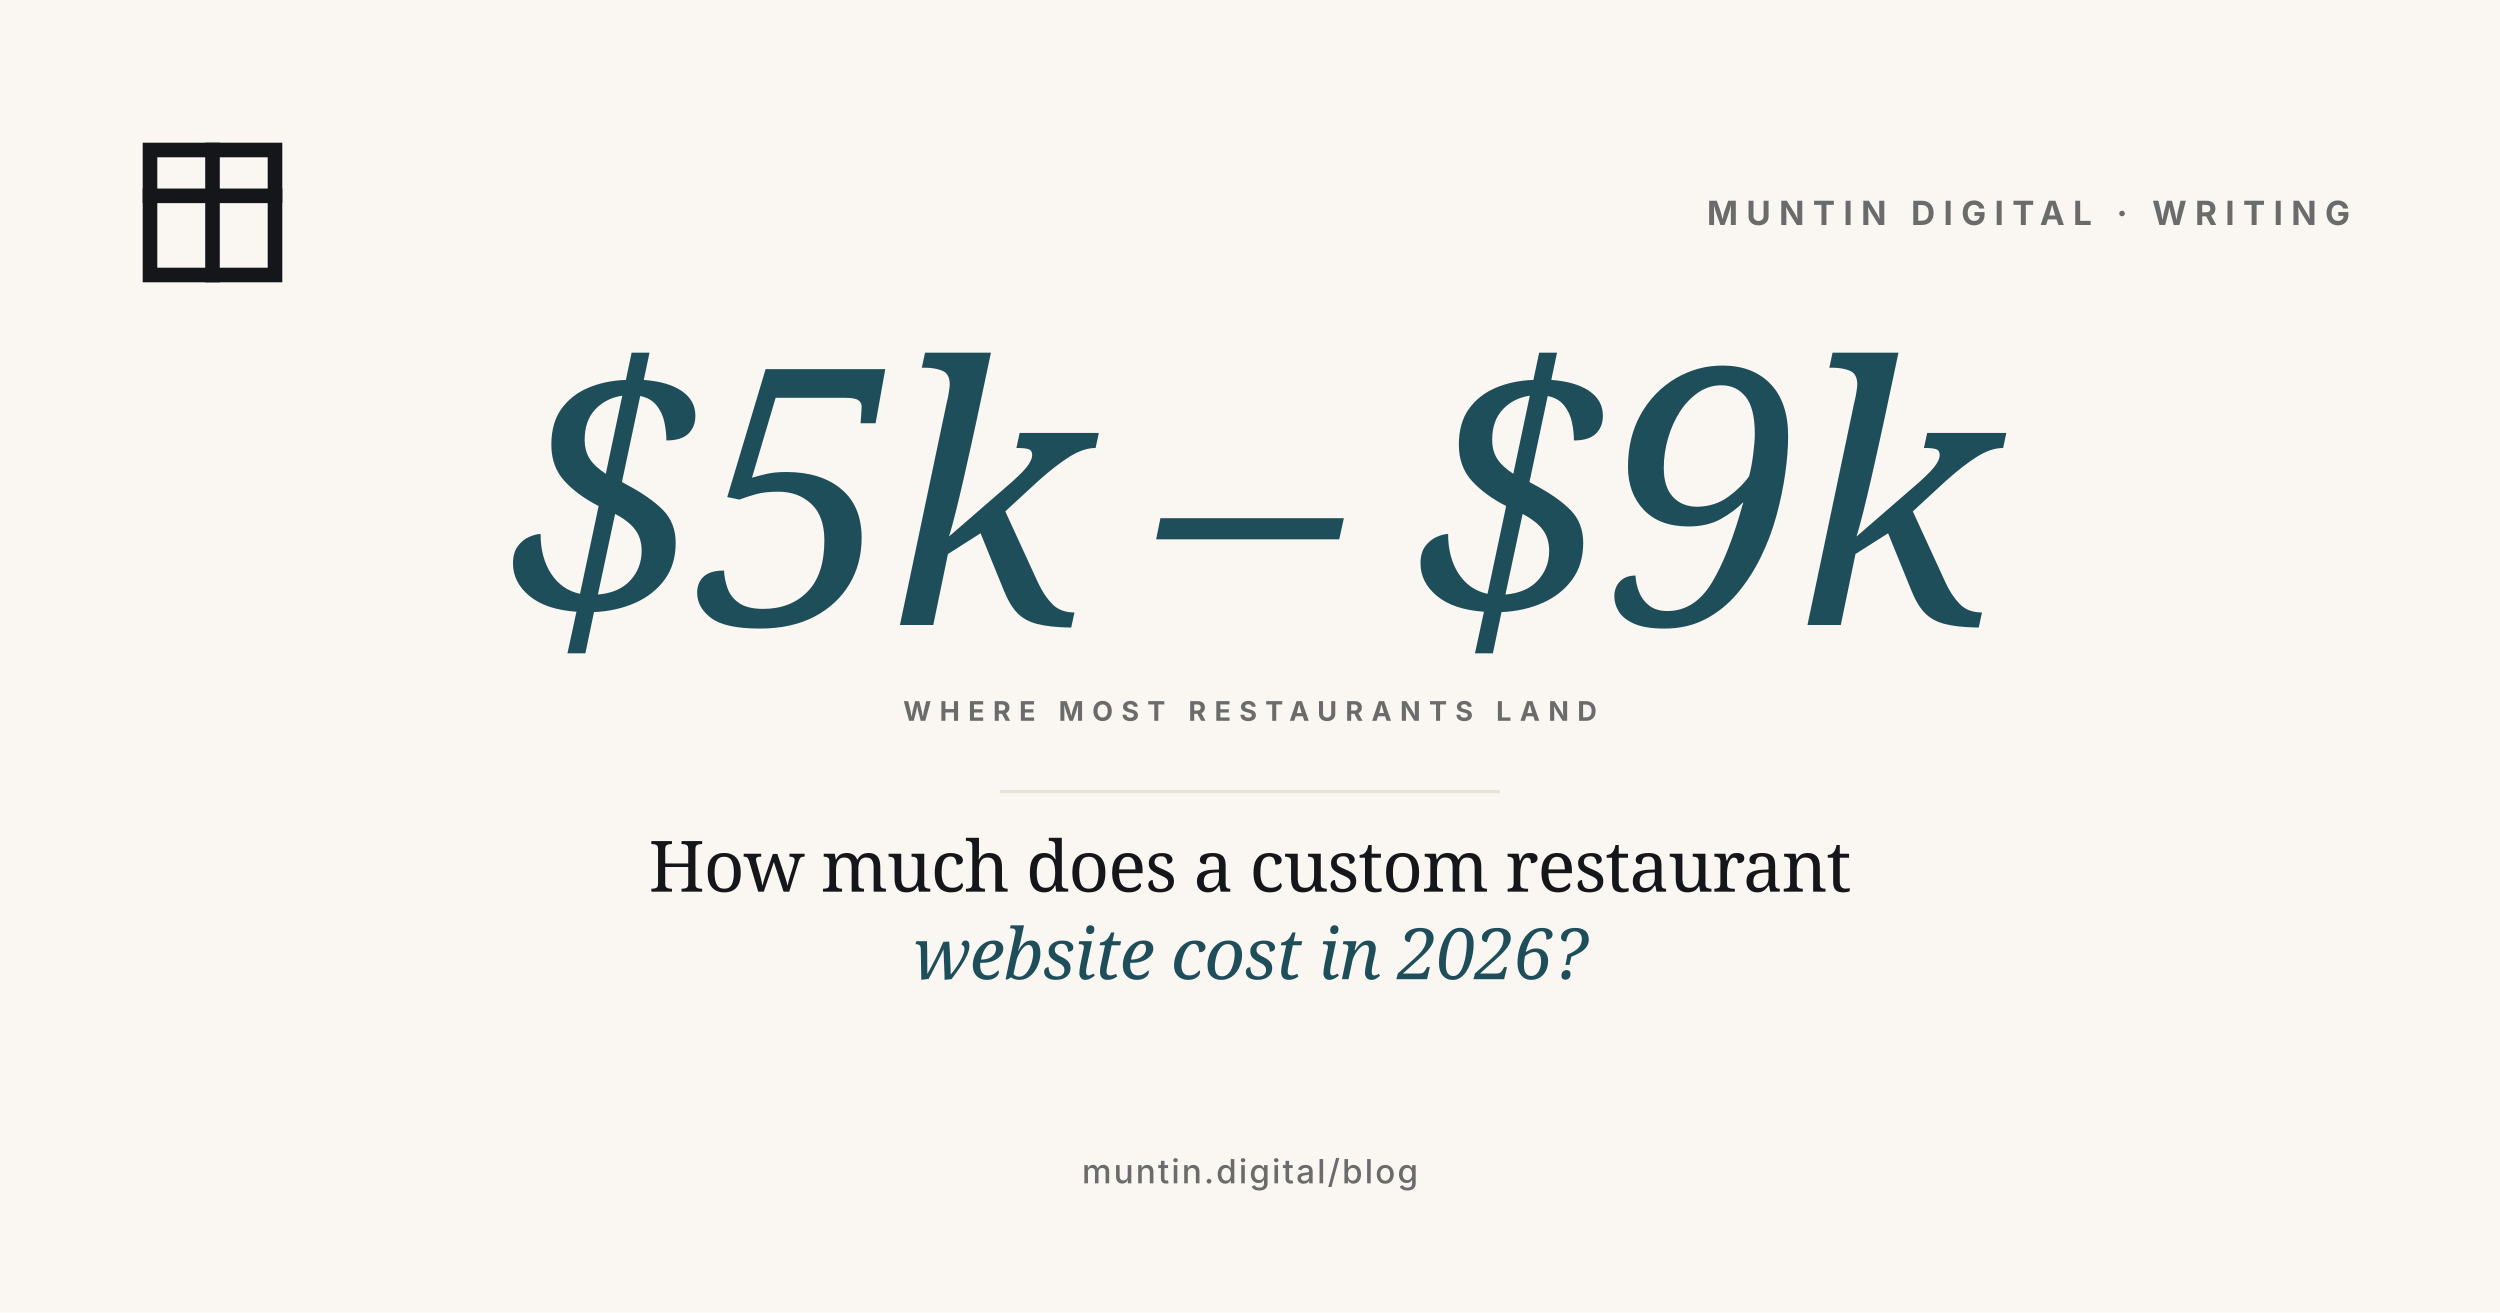
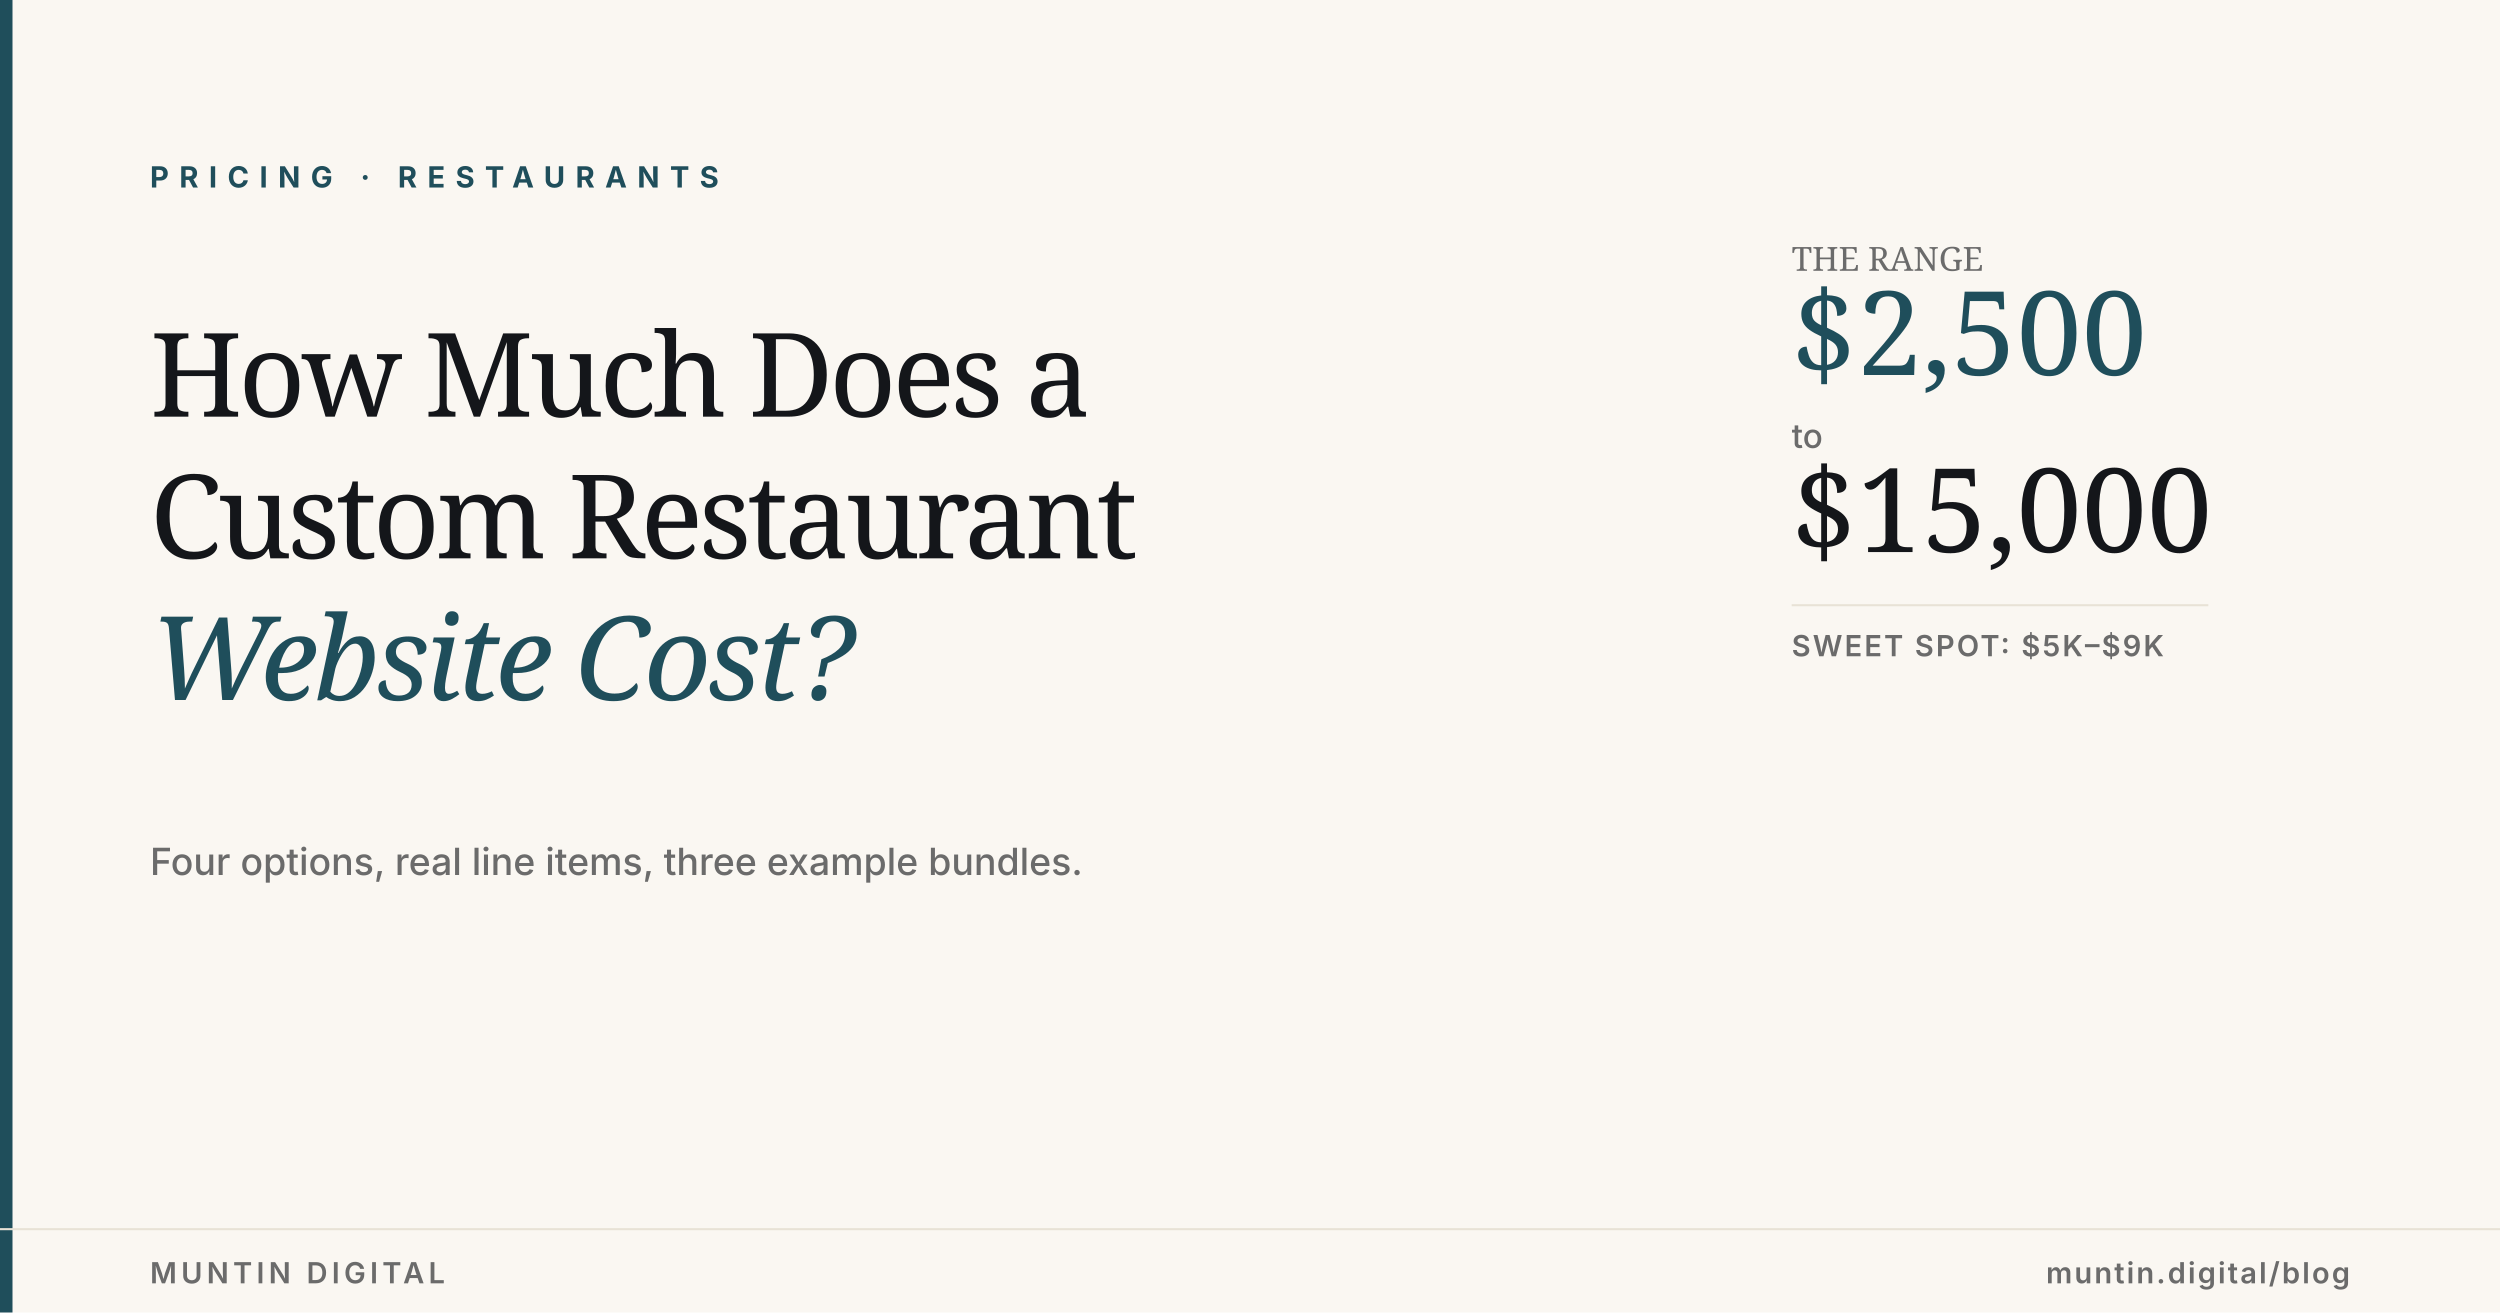
<svg xmlns="http://www.w3.org/2000/svg" viewBox="0 0 1200 630" width="1200" height="630">
  <rect width="1200" height="630" fill="#FAF7F2" />
-   <g transform="translate(72, 72)" stroke="#14161A" stroke-width="7" stroke-linecap="square" stroke-linejoin="miter" fill="none">
-     <rect x="0" y="0" width="60" height="60" />
-     <line x1="30" y1="0" x2="30" y2="60" />
-     <line x1="0" y1="22" x2="60" y2="22" />
+   <rect x="0" y="0" width="6" height="630" fill="#1F4E5B" />
+   <text x="72" y="90" font-family="Inter, Arial, sans-serif" font-size="14" font-weight="700" fill="#1F4E5B" letter-spacing="5">PRICING · RESTAURANTS</text>
+   <text x="72" y="200" font-family="Fraunces, Georgia, serif" font-size="56" font-weight="500" fill="#14161A" letter-spacing="-2">How Much Does a</text>
+   <text x="72" y="268" font-family="Fraunces, Georgia, serif" font-size="56" font-weight="500" fill="#14161A" letter-spacing="-2">Custom Restaurant</text>
+   <text x="72" y="336" font-family="Fraunces, Georgia, serif" font-style="italic" font-size="56" font-weight="400" fill="#1F4E5B" letter-spacing="-2">Website Cost?</text>
+   <g transform="translate(860, 130)">
+     <text x="0" y="0" font-family="Fraunces, Georgia, serif" font-size="16" font-weight="500" fill="#6B6B6B">THE RANGE</text>
+     <text x="0" y="50" font-family="Fraunces, Georgia, serif" font-size="56" font-weight="500" fill="#1F4E5B">$2,500</text>
+     <text x="0" y="85" font-family="Inter, Arial, sans-serif" font-size="16" font-weight="500" fill="#6B6B6B">to</text>
+     <text x="0" y="135" font-family="Fraunces, Georgia, serif" font-size="56" font-weight="500" fill="#14161A">$15,000</text>
+     <rect x="0" y="160" width="200" height="1" fill="#E8E2D6" />
+     <text x="0" y="185" font-family="Inter, Arial, sans-serif" font-size="14" font-weight="600" fill="#6B6B6B" letter-spacing="1">SWEET SPOT: $5K–$9K</text>
  </g>
-   <text x="1128" y="108" text-anchor="end" font-family="Inter, Arial, sans-serif" font-size="16" font-weight="700" fill="#6B6B6B" letter-spacing="4">MUNTIN DIGITAL · WRITING</text>
-   <text x="600" y="300" text-anchor="middle" font-family="Fraunces, Georgia, serif" font-style="italic" font-size="172" font-weight="500" fill="#1F4E5B" letter-spacing="-5">$5k – $9k</text>
-   <text x="600" y="346" text-anchor="middle" font-family="Inter, Arial, sans-serif" font-size="13" font-weight="700" fill="#6B6B6B" letter-spacing="4">WHERE MOST RESTAURANTS LAND</text>
-   <line x1="480" y1="380" x2="720" y2="380" stroke="#E8E2D6" stroke-width="1.5" />
-   <text x="600" y="428" text-anchor="middle" font-family="Fraunces, Georgia, serif" font-size="34" font-weight="500" fill="#14161A" letter-spacing="-0.5">How much does a custom restaurant</text>
-   <text x="600" y="470" text-anchor="middle" font-family="Fraunces, Georgia, serif" font-style="italic" font-size="34" font-weight="400" fill="#1F4E5B" letter-spacing="-0.5">website cost in 2026?</text>
-   <text x="600" y="568" text-anchor="middle" font-family="Inter, Arial, sans-serif" font-size="16" font-weight="500" fill="#6B6B6B" letter-spacing="1">muntin.digital/blog</text>
+   <text x="72" y="420" font-family="Inter, Arial, sans-serif" font-size="18" font-weight="500" fill="#6B6B6B">Four options, real line items, three example bundles.</text>
+   <line x1="0" y1="590" x2="1200" y2="590" stroke="#E8E2D6" stroke-width="1" />
+   <text x="72" y="616" font-family="Inter, Arial, sans-serif" font-size="14" font-weight="600" fill="#6B6B6B" letter-spacing="2">MUNTIN DIGITAL</text>
+   <text x="1128" y="616" text-anchor="end" font-family="Inter, Arial, sans-serif" font-size="14" font-weight="600" fill="#6B6B6B" letter-spacing="1">muntin.digital/blog</text>
</svg>
